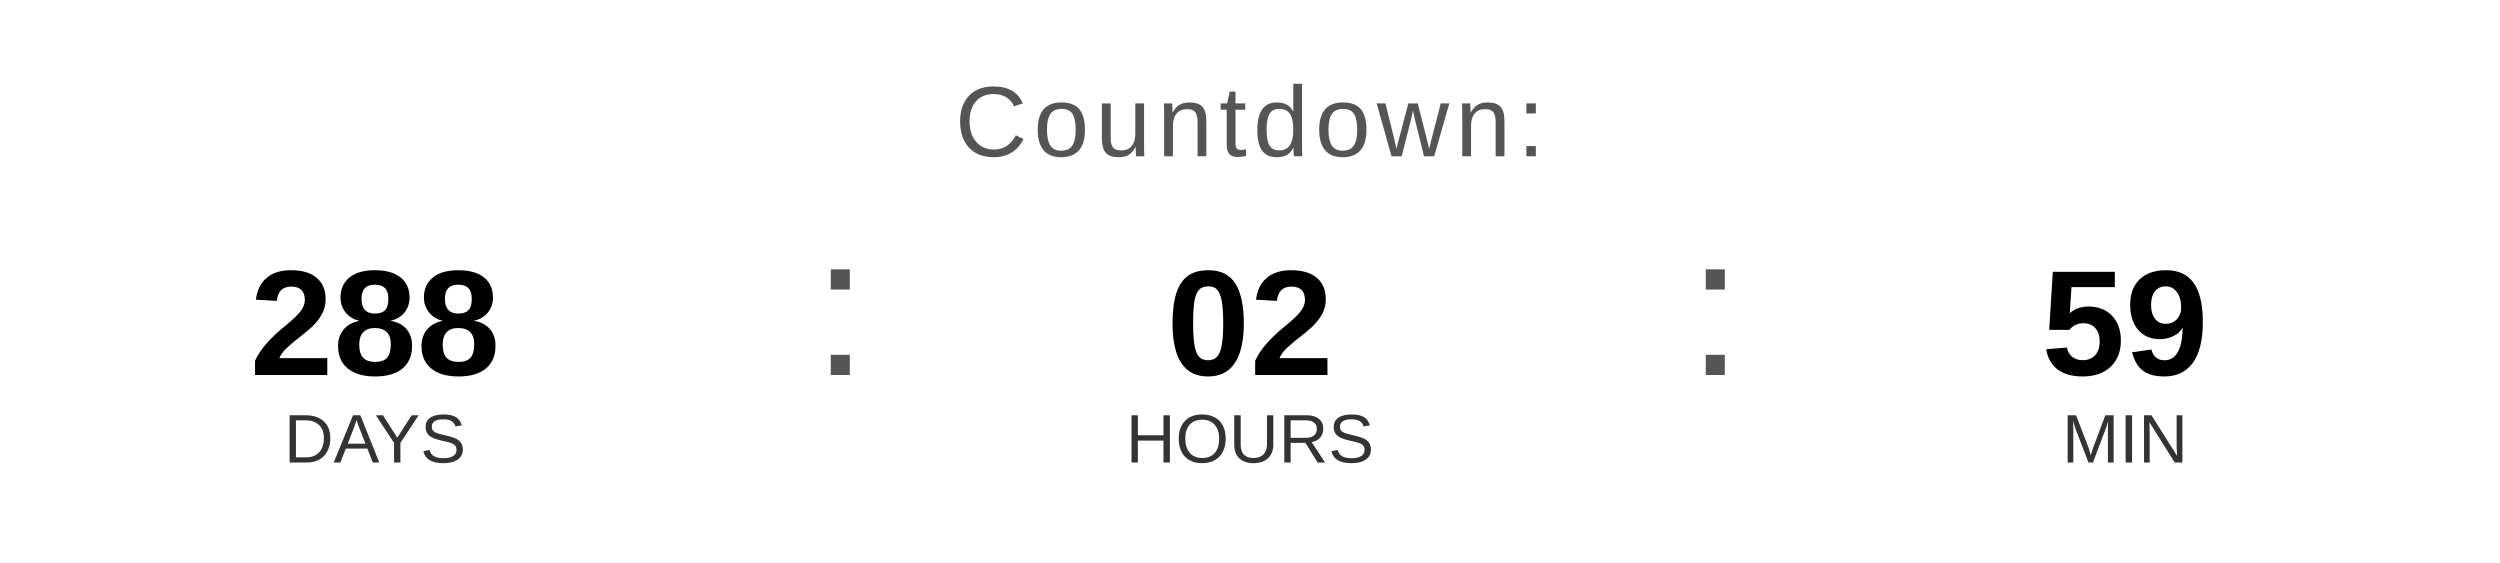
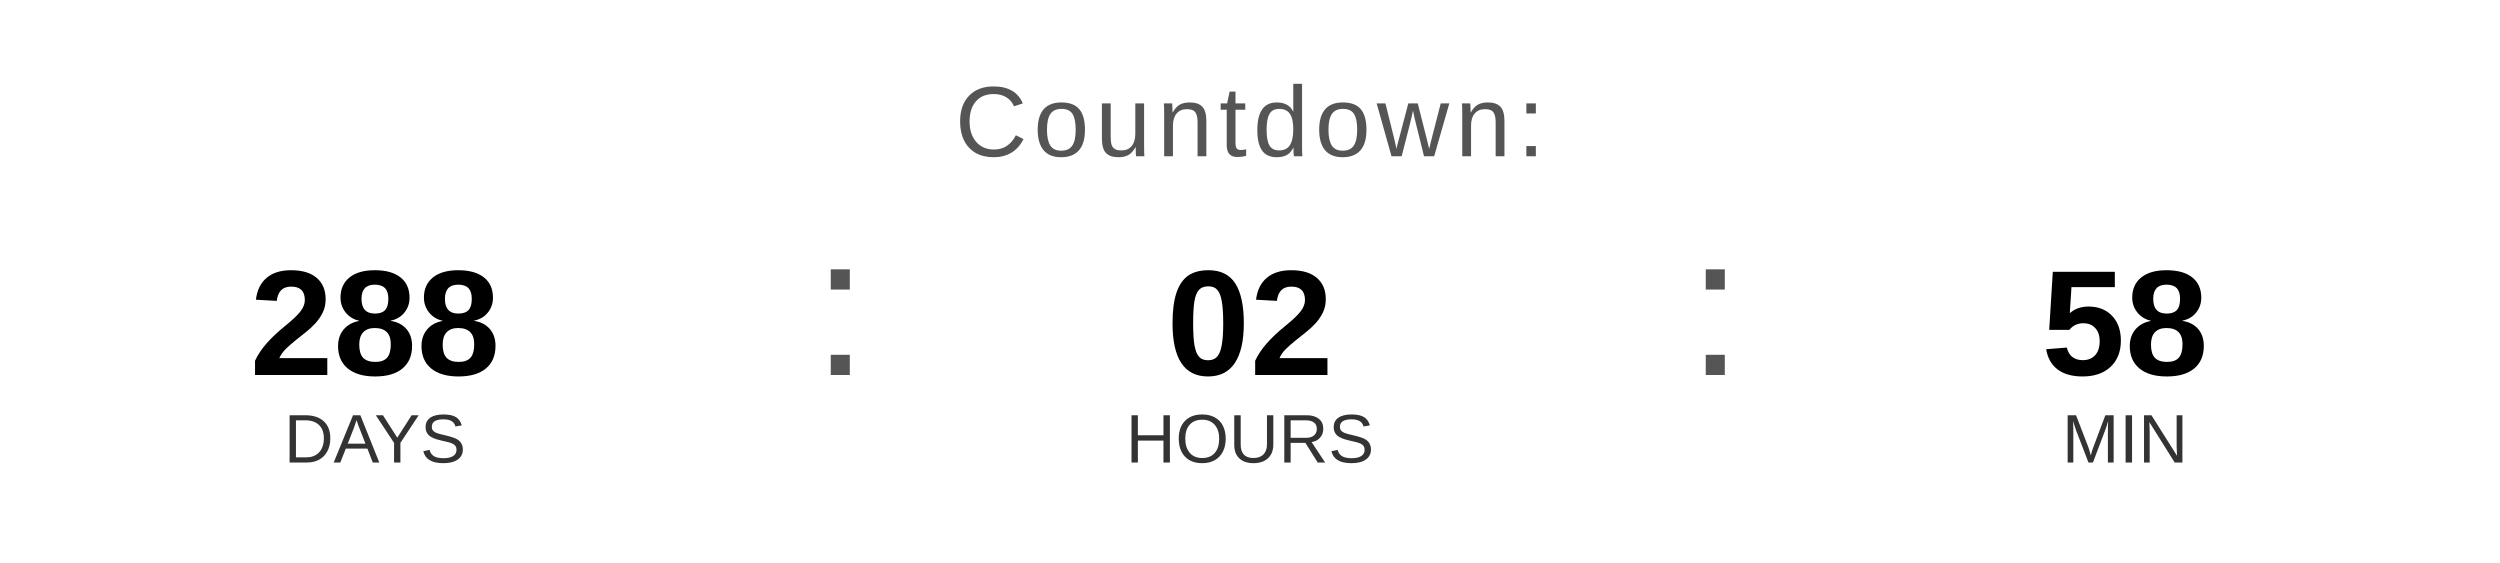
<svg xmlns="http://www.w3.org/2000/svg" width="400" height="90" viewBox="0 0 400 90">
  <text x="200" y="25" font-family="Arial, Helvetica, sans-serif" font-size="16" fill="#555555" text-anchor="middle" letter-spacing="1">
    Countdown:
  </text>
  <text x="60" y="60" font-family="Arial, Helvetica, sans-serif" font-size="24" font-weight="bold" fill="#000000" text-anchor="middle">288</text>
  <text x="60" y="74" font-family="Arial, Helvetica, sans-serif" font-size="11" fill="#333333" text-anchor="middle">DAYS</text>
  <text x="130" y="60" font-family="Arial, sans-serif" font-size="32" fill="#555555">:</text>
  <text x="200" y="60" font-family="Arial, Helvetica, sans-serif" font-size="24" font-weight="bold" fill="#000000" text-anchor="middle">02</text>
  <text x="200" y="74" font-family="Arial, Helvetica, sans-serif" font-size="11" fill="#333333" text-anchor="middle">HOURS</text>
  <text x="270" y="60" font-family="Arial, sans-serif" font-size="32" fill="#555555">:</text>
-   <text x="340" y="60" font-family="Arial, Helvetica, sans-serif" font-size="24" font-weight="bold" fill="#000000" text-anchor="middle">59</text>
+   <text x="340" y="60" font-family="Arial, Helvetica, sans-serif" font-size="24" font-weight="bold" fill="#000000" text-anchor="middle">58</text>
  <text x="340" y="74" font-family="Arial, Helvetica, sans-serif" font-size="11" fill="#333333" text-anchor="middle">MIN</text>
</svg>
